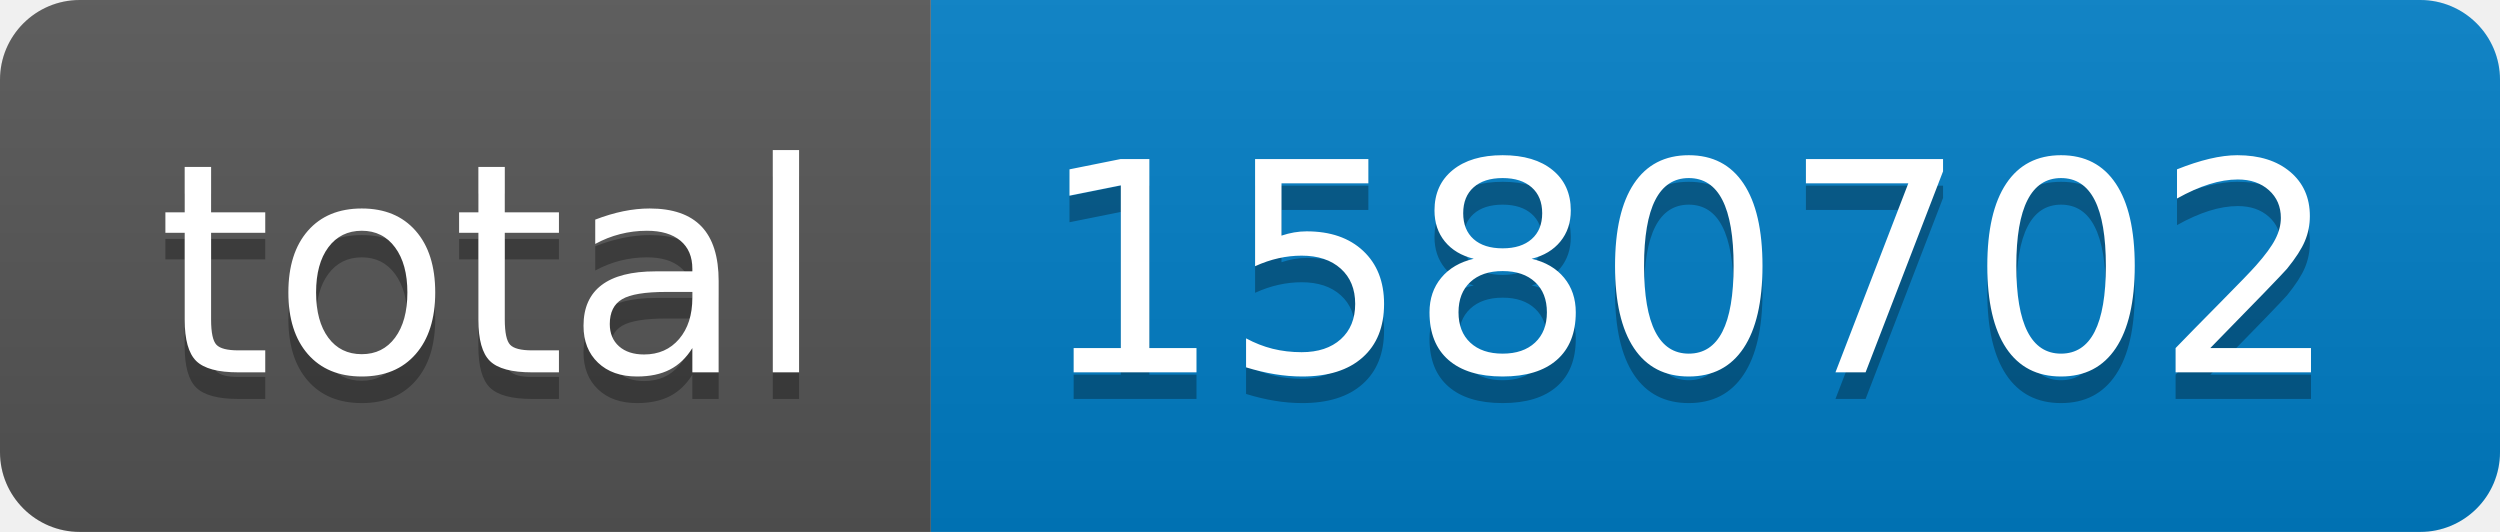
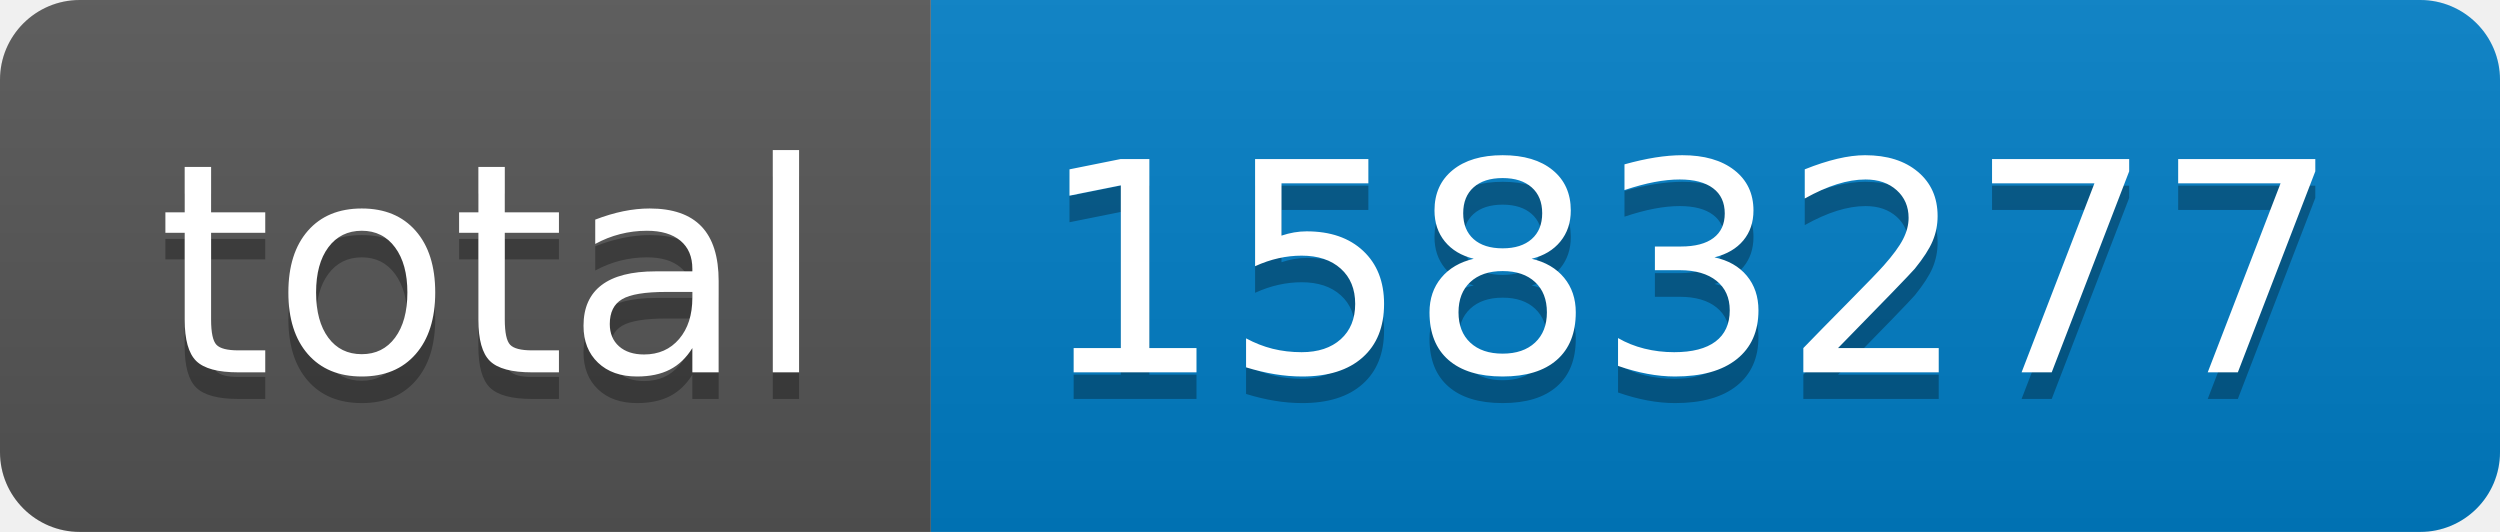
- <svg xmlns="http://www.w3.org/2000/svg" width="94" height="20" role="img" aria-label="total: 1580702">
+ <svg xmlns="http://www.w3.org/2000/svg" width="94" height="20" role="img" aria-label="total: 1583277">
  <linearGradient id="s" x2="0" y2="100%">
    <stop offset="0" stop-color="#bbb" stop-opacity=".1" />
    <stop offset="1" stop-opacity=".1" />
  </linearGradient>
  <clipPath id="r">
    <rect width="94" height="20" rx="3" fill="#fff" />
  </clipPath>
  <g clip-path="url(#r)">
    <rect width="35" height="20" fill="#555" />
    <rect x="35" width="59" height="20" fill="#007ec6" />
    <rect width="94" height="20" fill="url(#s)" />
  </g>
  <g fill="#fff" text-anchor="middle" font-family="Verdana,Geneva,DejaVu Sans,sans-serif" text-rendering="geometricPrecision" font-size="110">
    <text aria-hidden="true" x="185" y="150" fill="#010101" fill-opacity=".3" transform="scale(.1)" textLength="250">total</text>
    <text x="185" y="140" transform="scale(.1)" fill="#fff" textLength="250">total</text>
-     <text aria-hidden="true" x="635" y="150" fill="#010101" fill-opacity=".3" transform="scale(.1)" textLength="490">1580702</text>
-     <text x="635" y="140" transform="scale(.1)" fill="#fff" textLength="490">1580702</text>
+     <text aria-hidden="true" x="635" y="150" fill="#010101" fill-opacity=".3" transform="scale(.1)" textLength="490">1583277</text>
+     <text x="635" y="140" transform="scale(.1)" fill="#fff" textLength="490">1583277</text>
  </g>
</svg>
